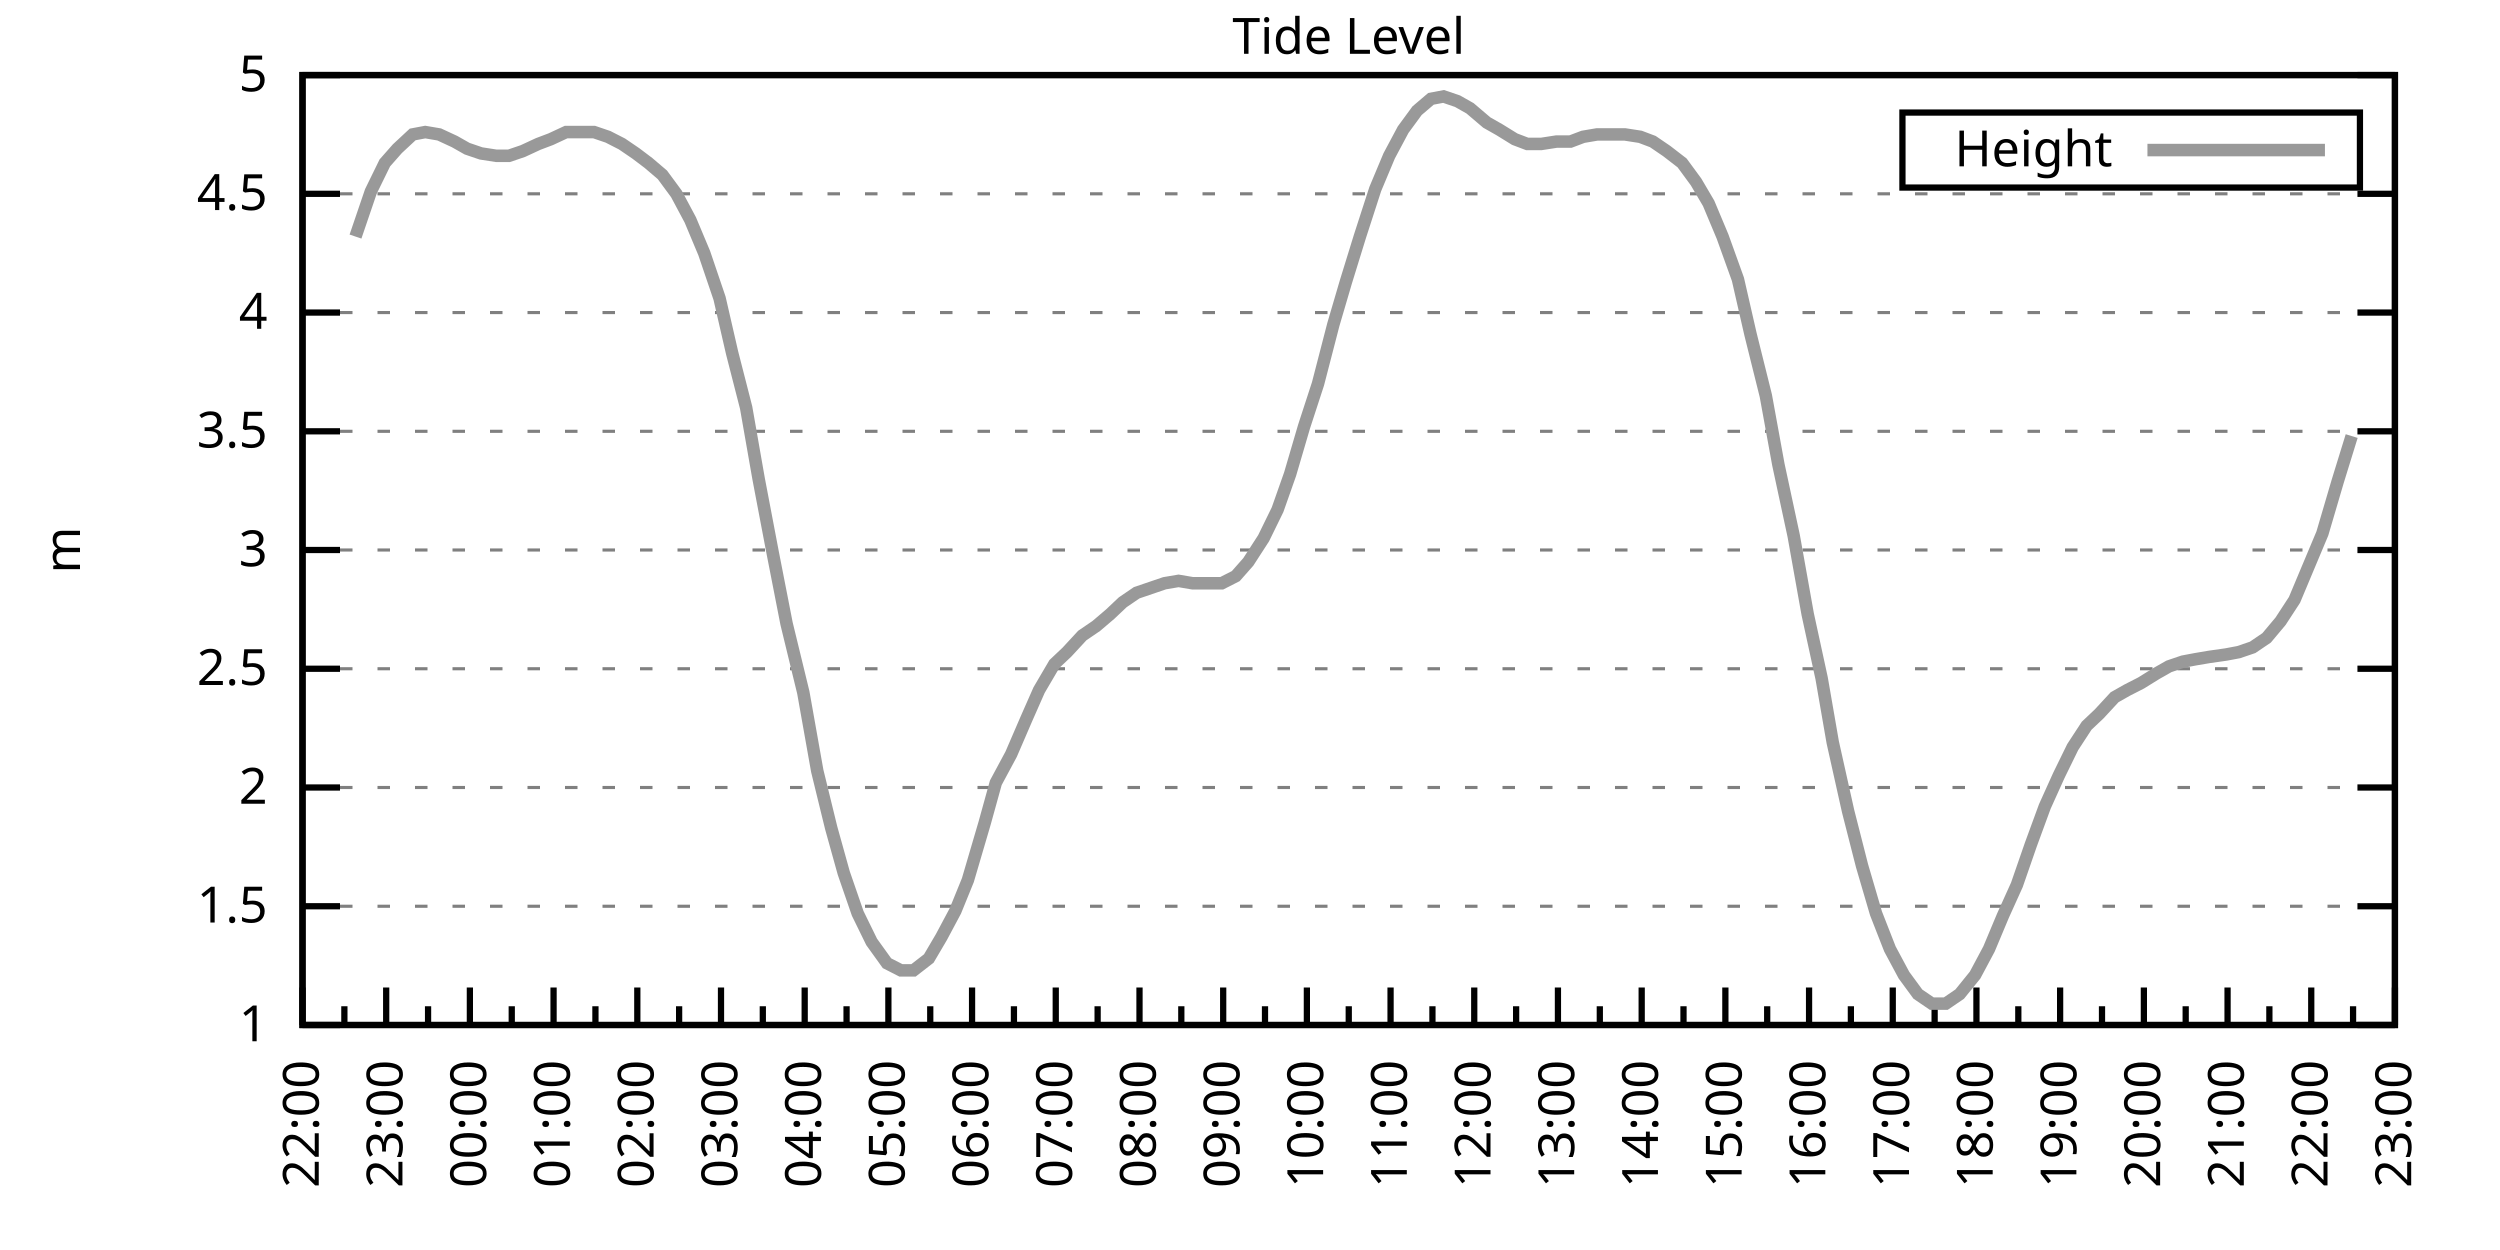
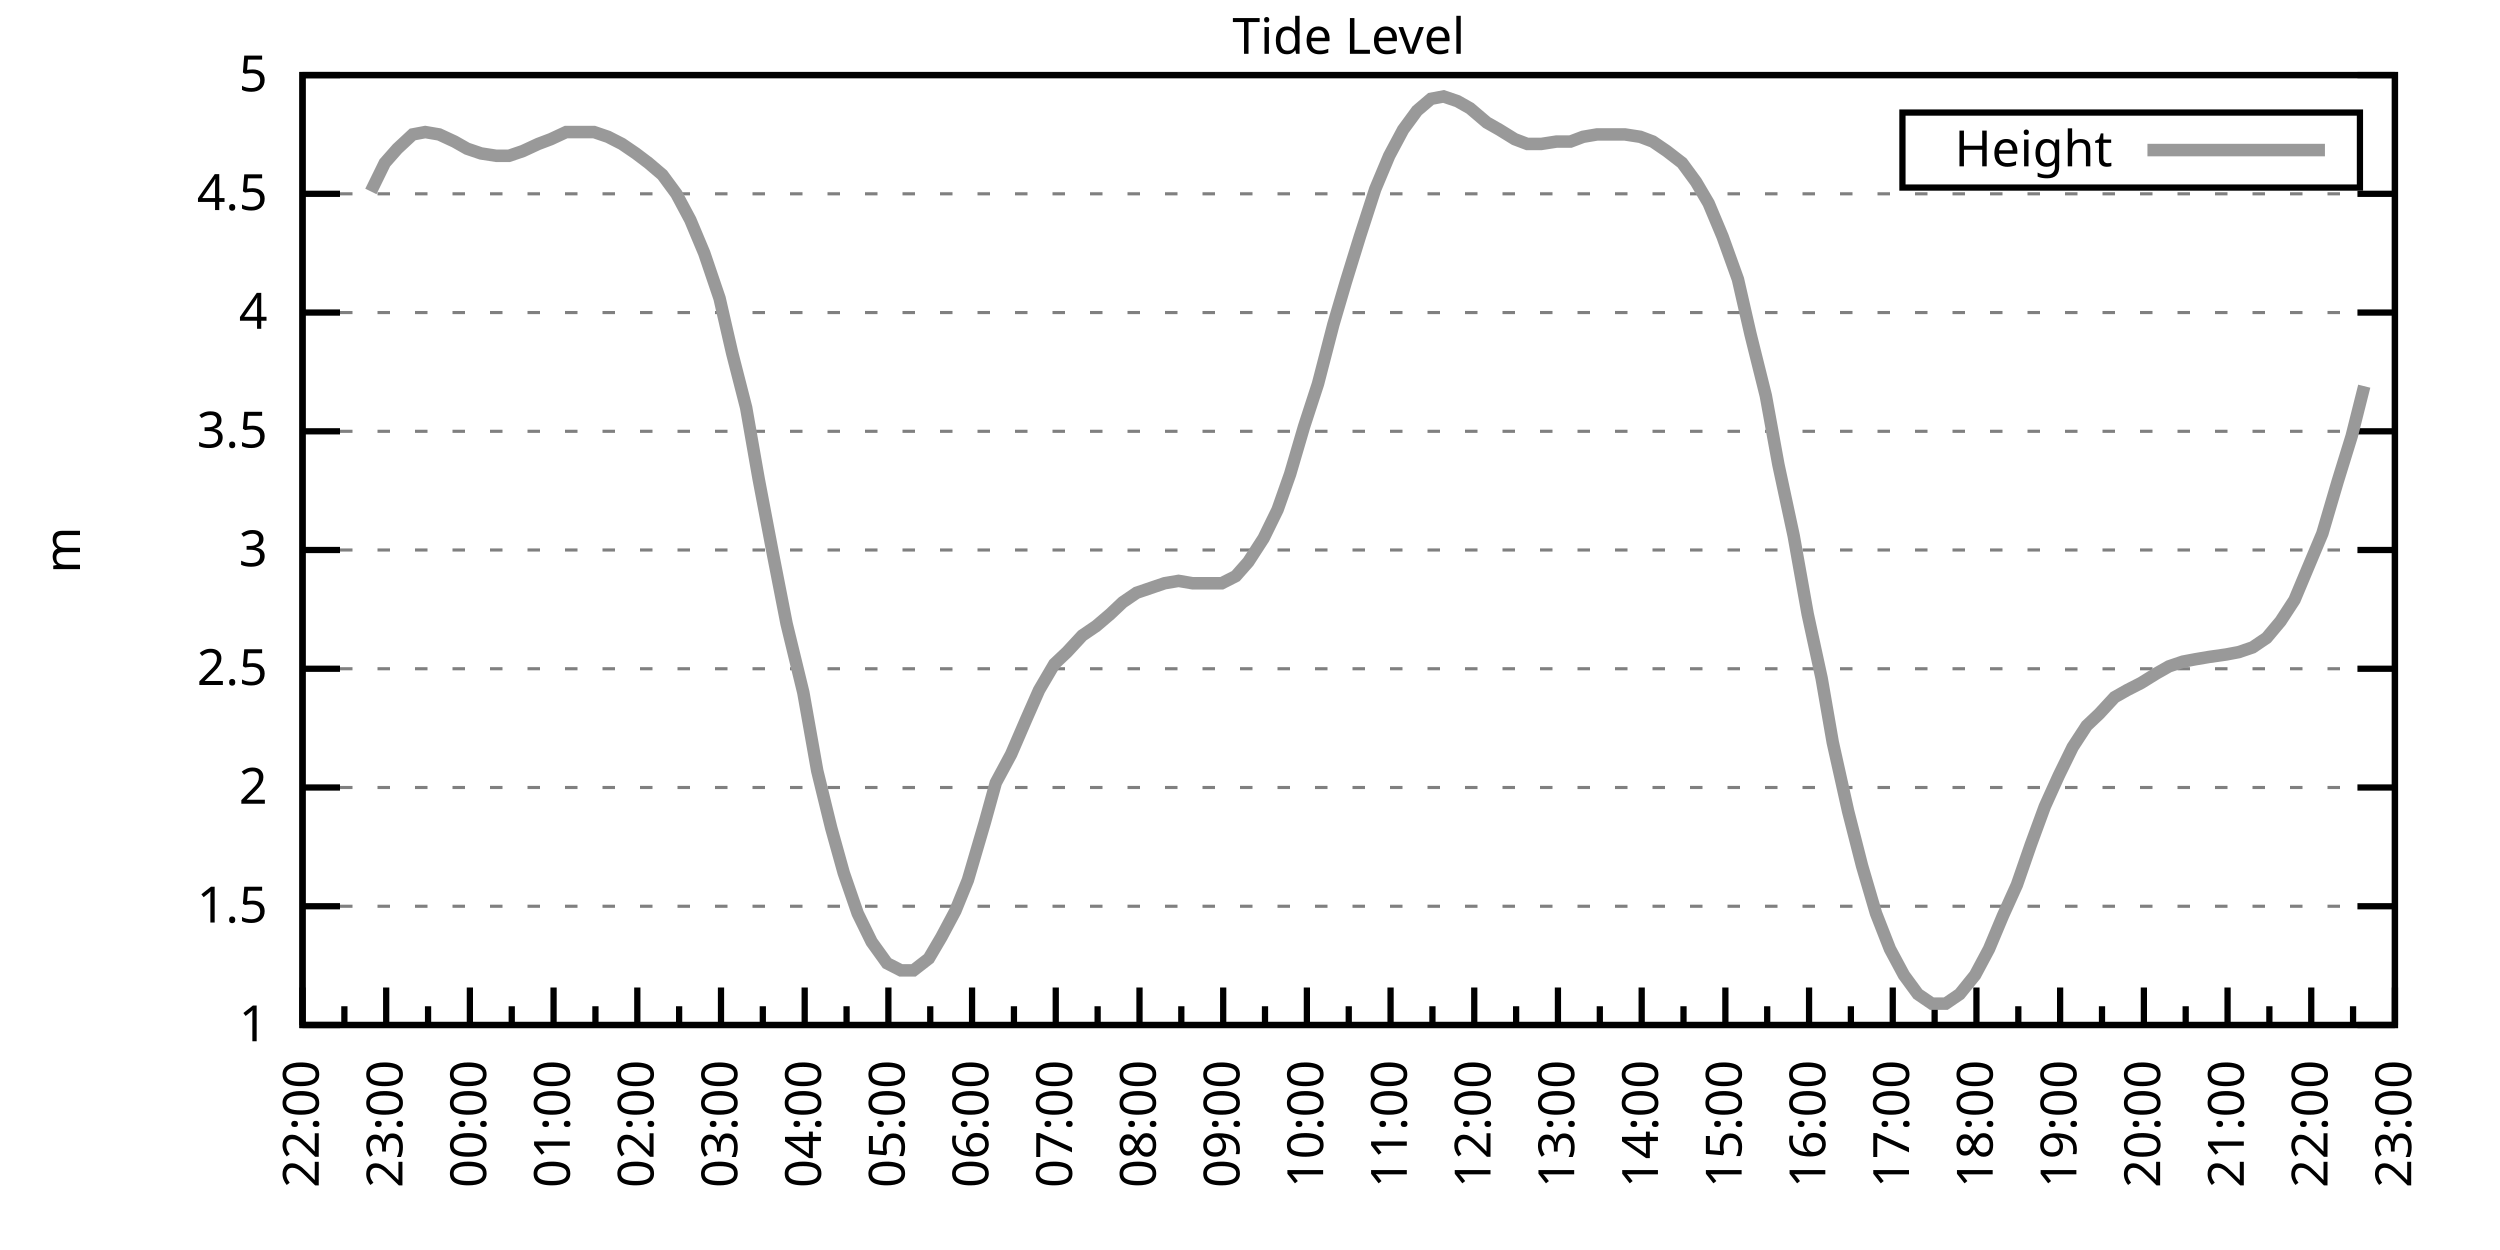
<svg xmlns="http://www.w3.org/2000/svg" xmlns:xlink="http://www.w3.org/1999/xlink" width="400" height="200" viewBox="0 0 400 200">
  <g id="gnuplot_canvas">
    <rect x="0" y="0" width="400" height="200" fill="none" />
    <defs>
      <circle id="gpDot" r="0.5" stroke-width="0.5" stroke="currentColor" />
      <path id="gpPt0" stroke-width="0.333" stroke="currentColor" d="M-1,0 h2 M0,-1 v2" />
      <path id="gpPt1" stroke-width="0.333" stroke="currentColor" d="M-1,-1 L1,1 M1,-1 L-1,1" />
      <path id="gpPt2" stroke-width="0.333" stroke="currentColor" d="M-1,0 L1,0 M0,-1 L0,1 M-1,-1 L1,1 M-1,1 L1,-1" />
      <rect id="gpPt3" stroke-width="0.333" stroke="currentColor" x="-1" y="-1" width="2" height="2" />
      <rect id="gpPt4" stroke-width="0.333" stroke="currentColor" fill="currentColor" x="-1" y="-1" width="2" height="2" />
      <circle id="gpPt5" stroke-width="0.333" stroke="currentColor" cx="0" cy="0" r="1" />
      <use xlink:href="#gpPt5" id="gpPt6" fill="currentColor" stroke="none" />
      <path id="gpPt7" stroke-width="0.333" stroke="currentColor" d="M0,-1.33 L-1.33,0.67 L1.33,0.67 z" />
      <use xlink:href="#gpPt7" id="gpPt8" fill="currentColor" stroke="none" />
      <use xlink:href="#gpPt7" id="gpPt9" stroke="currentColor" transform="rotate(180)" />
      <use xlink:href="#gpPt9" id="gpPt10" fill="currentColor" stroke="none" />
      <use xlink:href="#gpPt3" id="gpPt11" stroke="currentColor" transform="rotate(45)" />
      <use xlink:href="#gpPt11" id="gpPt12" fill="currentColor" stroke="none" />
      <path id="gpPt13" stroke-width="0.333" stroke="currentColor" d="M0,1.330 L1.265,0.411 L0.782,-1.067 L-0.782,-1.076 L-1.265,0.411 z" />
      <use xlink:href="#gpPt13" id="gpPt14" fill="currentColor" stroke="none" />
      <filter id="textbox" filterUnits="objectBoundingBox" x="0" y="0" height="1" width="1">
        <feFlood flood-color="white" flood-opacity="1" result="bgnd" />
        <feComposite in="SourceGraphic" in2="bgnd" operator="atop" />
      </filter>
      <filter id="greybox" filterUnits="objectBoundingBox" x="0" y="0" height="1" width="1">
        <feFlood flood-color="lightgrey" flood-opacity="1" result="grey" />
        <feComposite in="SourceGraphic" in2="grey" operator="atop" />
      </filter>
    </defs>
    <g fill="none" color="white" stroke="currentColor" stroke-width="1.00" stroke-linecap="butt" stroke-linejoin="miter">
</g>
    <g fill="none" color="black" stroke="currentColor" stroke-width="1.00" stroke-linecap="butt" stroke-linejoin="miter">
      <g stroke="none" shape-rendering="crispEdges">
        <polygon fill="rgb(255, 255, 255)" points="48.40,164.00 383.18,164.00 383.18,12.02 48.40,12.02 " />
      </g>
    </g>
    <g fill="none" color="black" stroke="currentColor" stroke-width="1.00" stroke-linecap="butt" stroke-linejoin="miter">
</g>
    <g fill="none" color="black" stroke="black" stroke-width="0.50" stroke-linecap="butt" stroke-linejoin="miter">
</g>
    <g fill="none" color="gray" stroke="currentColor" stroke-width="0.50" stroke-linecap="butt" stroke-linejoin="miter">
      <path stroke="gray" stroke-dasharray="2,4" class="gridline" d="M48.40,164.00 L383.19,164.00  " />
    </g>
    <g fill="none" color="gray" stroke="gray" stroke-width="1.00" stroke-linecap="butt" stroke-linejoin="miter">
</g>
    <g fill="none" color="black" stroke="currentColor" stroke-width="1.00" stroke-linecap="butt" stroke-linejoin="miter">
      <path stroke="black" d="M48.40,164.00 L54.40,164.00 M383.19,164.00 L377.19,164.00  " />
      <g transform="translate(42.80,166.60)" stroke="none" fill="black" font-family="Sans" font-size="8.00" text-anchor="end">
        <text>
          <tspan font-family="Sans"> 1</tspan>
        </text>
      </g>
    </g>
    <g fill="none" color="black" stroke="currentColor" stroke-width="1.00" stroke-linecap="butt" stroke-linejoin="miter">
</g>
    <g fill="none" color="black" stroke="black" stroke-width="0.50" stroke-linecap="butt" stroke-linejoin="miter">
</g>
    <g fill="none" color="gray" stroke="currentColor" stroke-width="0.50" stroke-linecap="butt" stroke-linejoin="miter">
      <path stroke="gray" stroke-dasharray="2,4" class="gridline" d="M48.40,145.00 L383.19,145.00  " />
    </g>
    <g fill="none" color="gray" stroke="gray" stroke-width="1.00" stroke-linecap="butt" stroke-linejoin="miter">
</g>
    <g fill="none" color="black" stroke="currentColor" stroke-width="1.00" stroke-linecap="butt" stroke-linejoin="miter">
      <path stroke="black" d="M48.40,145.00 L54.40,145.00 M383.19,145.00 L377.19,145.00  " />
      <g transform="translate(42.80,147.60)" stroke="none" fill="black" font-family="Sans" font-size="8.00" text-anchor="end">
        <text>
          <tspan font-family="Sans"> 1.5</tspan>
        </text>
      </g>
    </g>
    <g fill="none" color="black" stroke="currentColor" stroke-width="1.00" stroke-linecap="butt" stroke-linejoin="miter">
</g>
    <g fill="none" color="black" stroke="black" stroke-width="0.50" stroke-linecap="butt" stroke-linejoin="miter">
</g>
    <g fill="none" color="gray" stroke="currentColor" stroke-width="0.50" stroke-linecap="butt" stroke-linejoin="miter">
      <path stroke="gray" stroke-dasharray="2,4" class="gridline" d="M48.40,126.00 L383.19,126.00  " />
    </g>
    <g fill="none" color="gray" stroke="gray" stroke-width="1.00" stroke-linecap="butt" stroke-linejoin="miter">
</g>
    <g fill="none" color="black" stroke="currentColor" stroke-width="1.00" stroke-linecap="butt" stroke-linejoin="miter">
      <path stroke="black" d="M48.40,126.00 L54.40,126.00 M383.19,126.00 L377.19,126.00  " />
      <g transform="translate(42.80,128.60)" stroke="none" fill="black" font-family="Sans" font-size="8.00" text-anchor="end">
        <text>
          <tspan font-family="Sans"> 2</tspan>
        </text>
      </g>
    </g>
    <g fill="none" color="black" stroke="currentColor" stroke-width="1.00" stroke-linecap="butt" stroke-linejoin="miter">
</g>
    <g fill="none" color="black" stroke="black" stroke-width="0.50" stroke-linecap="butt" stroke-linejoin="miter">
</g>
    <g fill="none" color="gray" stroke="currentColor" stroke-width="0.50" stroke-linecap="butt" stroke-linejoin="miter">
      <path stroke="gray" stroke-dasharray="2,4" class="gridline" d="M48.40,107.00 L383.19,107.00  " />
    </g>
    <g fill="none" color="gray" stroke="gray" stroke-width="1.00" stroke-linecap="butt" stroke-linejoin="miter">
</g>
    <g fill="none" color="black" stroke="currentColor" stroke-width="1.00" stroke-linecap="butt" stroke-linejoin="miter">
      <path stroke="black" d="M48.40,107.00 L54.40,107.00 M383.19,107.00 L377.19,107.00  " />
      <g transform="translate(42.80,109.60)" stroke="none" fill="black" font-family="Sans" font-size="8.00" text-anchor="end">
        <text>
          <tspan font-family="Sans"> 2.5</tspan>
        </text>
      </g>
    </g>
    <g fill="none" color="black" stroke="currentColor" stroke-width="1.00" stroke-linecap="butt" stroke-linejoin="miter">
</g>
    <g fill="none" color="black" stroke="black" stroke-width="0.50" stroke-linecap="butt" stroke-linejoin="miter">
</g>
    <g fill="none" color="gray" stroke="currentColor" stroke-width="0.50" stroke-linecap="butt" stroke-linejoin="miter">
      <path stroke="gray" stroke-dasharray="2,4" class="gridline" d="M48.40,88.00 L383.19,88.00  " />
    </g>
    <g fill="none" color="gray" stroke="gray" stroke-width="1.00" stroke-linecap="butt" stroke-linejoin="miter">
</g>
    <g fill="none" color="black" stroke="currentColor" stroke-width="1.00" stroke-linecap="butt" stroke-linejoin="miter">
      <path stroke="black" d="M48.40,88.00 L54.40,88.00 M383.19,88.00 L377.19,88.00  " />
      <g transform="translate(42.80,90.60)" stroke="none" fill="black" font-family="Sans" font-size="8.00" text-anchor="end">
        <text>
          <tspan font-family="Sans"> 3</tspan>
        </text>
      </g>
    </g>
    <g fill="none" color="black" stroke="currentColor" stroke-width="1.00" stroke-linecap="butt" stroke-linejoin="miter">
</g>
    <g fill="none" color="black" stroke="black" stroke-width="0.50" stroke-linecap="butt" stroke-linejoin="miter">
</g>
    <g fill="none" color="gray" stroke="currentColor" stroke-width="0.50" stroke-linecap="butt" stroke-linejoin="miter">
      <path stroke="gray" stroke-dasharray="2,4" class="gridline" d="M48.40,69.01 L383.19,69.01  " />
    </g>
    <g fill="none" color="gray" stroke="gray" stroke-width="1.00" stroke-linecap="butt" stroke-linejoin="miter">
</g>
    <g fill="none" color="black" stroke="currentColor" stroke-width="1.00" stroke-linecap="butt" stroke-linejoin="miter">
      <path stroke="black" d="M48.40,69.01 L54.40,69.01 M383.19,69.01 L377.19,69.01  " />
      <g transform="translate(42.80,71.61)" stroke="none" fill="black" font-family="Sans" font-size="8.00" text-anchor="end">
        <text>
          <tspan font-family="Sans"> 3.5</tspan>
        </text>
      </g>
    </g>
    <g fill="none" color="black" stroke="currentColor" stroke-width="1.00" stroke-linecap="butt" stroke-linejoin="miter">
</g>
    <g fill="none" color="black" stroke="black" stroke-width="0.50" stroke-linecap="butt" stroke-linejoin="miter">
</g>
    <g fill="none" color="gray" stroke="currentColor" stroke-width="0.50" stroke-linecap="butt" stroke-linejoin="miter">
      <path stroke="gray" stroke-dasharray="2,4" class="gridline" d="M48.40,50.01 L383.19,50.01  " />
    </g>
    <g fill="none" color="gray" stroke="gray" stroke-width="1.00" stroke-linecap="butt" stroke-linejoin="miter">
</g>
    <g fill="none" color="black" stroke="currentColor" stroke-width="1.00" stroke-linecap="butt" stroke-linejoin="miter">
      <path stroke="black" d="M48.40,50.01 L54.40,50.01 M383.19,50.01 L377.19,50.01  " />
      <g transform="translate(42.80,52.61)" stroke="none" fill="black" font-family="Sans" font-size="8.00" text-anchor="end">
        <text>
          <tspan font-family="Sans"> 4</tspan>
        </text>
      </g>
    </g>
    <g fill="none" color="black" stroke="currentColor" stroke-width="1.00" stroke-linecap="butt" stroke-linejoin="miter">
</g>
    <g fill="none" color="black" stroke="black" stroke-width="0.50" stroke-linecap="butt" stroke-linejoin="miter">
</g>
    <g fill="none" color="gray" stroke="currentColor" stroke-width="0.50" stroke-linecap="butt" stroke-linejoin="miter">
      <path stroke="gray" stroke-dasharray="2,4" class="gridline" d="M48.40,31.01 L383.19,31.01  " />
    </g>
    <g fill="none" color="gray" stroke="gray" stroke-width="1.00" stroke-linecap="butt" stroke-linejoin="miter">
</g>
    <g fill="none" color="black" stroke="currentColor" stroke-width="1.00" stroke-linecap="butt" stroke-linejoin="miter">
      <path stroke="black" d="M48.40,31.01 L54.40,31.01 M383.19,31.01 L377.19,31.01  " />
      <g transform="translate(42.80,33.61)" stroke="none" fill="black" font-family="Sans" font-size="8.00" text-anchor="end">
        <text>
          <tspan font-family="Sans"> 4.5</tspan>
        </text>
      </g>
    </g>
    <g fill="none" color="black" stroke="currentColor" stroke-width="1.00" stroke-linecap="butt" stroke-linejoin="miter">
</g>
    <g fill="none" color="black" stroke="black" stroke-width="0.50" stroke-linecap="butt" stroke-linejoin="miter">
</g>
    <g fill="none" color="gray" stroke="currentColor" stroke-width="0.50" stroke-linecap="butt" stroke-linejoin="miter">
      <path stroke="gray" stroke-dasharray="2,4" class="gridline" d="M48.40,12.01 L383.19,12.01  " />
    </g>
    <g fill="none" color="gray" stroke="gray" stroke-width="1.00" stroke-linecap="butt" stroke-linejoin="miter">
</g>
    <g fill="none" color="black" stroke="currentColor" stroke-width="1.00" stroke-linecap="butt" stroke-linejoin="miter">
      <path stroke="black" d="M48.40,12.01 L54.40,12.01 M383.19,12.01 L377.19,12.01  " />
      <g transform="translate(42.80,14.61)" stroke="none" fill="black" font-family="Sans" font-size="8.00" text-anchor="end">
        <text>
          <tspan font-family="Sans"> 5</tspan>
        </text>
      </g>
    </g>
    <g fill="none" color="black" stroke="currentColor" stroke-width="1.00" stroke-linecap="butt" stroke-linejoin="miter">
      <path stroke="black" d="M48.40,164.00 L48.40,158.00  " />
      <g transform="translate(51.00,169.60) rotate(270)" stroke="none" fill="black" font-family="Sans" font-size="8.00" text-anchor="end">
        <text>
          <tspan font-family="Sans">22:00</tspan>
        </text>
      </g>
    </g>
    <g fill="none" color="black" stroke="currentColor" stroke-width="1.00" stroke-linecap="butt" stroke-linejoin="miter">
      <path stroke="black" d="M55.10,164.00 L55.10,161.00 M61.79,164.00 L61.79,158.00  " />
      <g transform="translate(64.39,169.60) rotate(270)" stroke="none" fill="black" font-family="Sans" font-size="8.00" text-anchor="end">
        <text>
          <tspan font-family="Sans">23:00</tspan>
        </text>
      </g>
    </g>
    <g fill="none" color="black" stroke="currentColor" stroke-width="1.00" stroke-linecap="butt" stroke-linejoin="miter">
      <path stroke="black" d="M68.49,164.00 L68.49,161.00 M75.18,164.00 L75.18,158.00  " />
      <g transform="translate(77.78,169.60) rotate(270)" stroke="none" fill="black" font-family="Sans" font-size="8.00" text-anchor="end">
        <text>
          <tspan font-family="Sans">00:00</tspan>
        </text>
      </g>
    </g>
    <g fill="none" color="black" stroke="currentColor" stroke-width="1.00" stroke-linecap="butt" stroke-linejoin="miter">
      <path stroke="black" d="M81.88,164.00 L81.88,161.00 M88.57,164.00 L88.57,158.00  " />
      <g transform="translate(91.17,169.60) rotate(270)" stroke="none" fill="black" font-family="Sans" font-size="8.00" text-anchor="end">
        <text>
          <tspan font-family="Sans">01:00</tspan>
        </text>
      </g>
    </g>
    <g fill="none" color="black" stroke="currentColor" stroke-width="1.00" stroke-linecap="butt" stroke-linejoin="miter">
      <path stroke="black" d="M95.27,164.00 L95.27,161.00 M101.97,164.00 L101.97,158.00  " />
      <g transform="translate(104.57,169.60) rotate(270)" stroke="none" fill="black" font-family="Sans" font-size="8.00" text-anchor="end">
        <text>
          <tspan font-family="Sans">02:00</tspan>
        </text>
      </g>
    </g>
    <g fill="none" color="black" stroke="currentColor" stroke-width="1.00" stroke-linecap="butt" stroke-linejoin="miter">
      <path stroke="black" d="M108.66,164.00 L108.66,161.00 M115.36,164.00 L115.36,158.00  " />
      <g transform="translate(117.96,169.60) rotate(270)" stroke="none" fill="black" font-family="Sans" font-size="8.00" text-anchor="end">
        <text>
          <tspan font-family="Sans">03:00</tspan>
        </text>
      </g>
    </g>
    <g fill="none" color="black" stroke="currentColor" stroke-width="1.00" stroke-linecap="butt" stroke-linejoin="miter">
      <path stroke="black" d="M122.05,164.00 L122.05,161.00 M128.75,164.00 L128.75,158.00  " />
      <g transform="translate(131.35,169.60) rotate(270)" stroke="none" fill="black" font-family="Sans" font-size="8.00" text-anchor="end">
        <text>
          <tspan font-family="Sans">04:00</tspan>
        </text>
      </g>
    </g>
    <g fill="none" color="black" stroke="currentColor" stroke-width="1.00" stroke-linecap="butt" stroke-linejoin="miter">
      <path stroke="black" d="M135.45,164.00 L135.45,161.00 M142.14,164.00 L142.14,158.00  " />
      <g transform="translate(144.74,169.60) rotate(270)" stroke="none" fill="black" font-family="Sans" font-size="8.00" text-anchor="end">
        <text>
          <tspan font-family="Sans">05:00</tspan>
        </text>
      </g>
    </g>
    <g fill="none" color="black" stroke="currentColor" stroke-width="1.00" stroke-linecap="butt" stroke-linejoin="miter">
      <path stroke="black" d="M148.84,164.00 L148.84,161.00 M155.53,164.00 L155.53,158.00  " />
      <g transform="translate(158.13,169.60) rotate(270)" stroke="none" fill="black" font-family="Sans" font-size="8.00" text-anchor="end">
        <text>
          <tspan font-family="Sans">06:00</tspan>
        </text>
      </g>
    </g>
    <g fill="none" color="black" stroke="currentColor" stroke-width="1.00" stroke-linecap="butt" stroke-linejoin="miter">
      <path stroke="black" d="M162.23,164.00 L162.23,161.00 M168.92,164.00 L168.92,158.00  " />
      <g transform="translate(171.52,169.60) rotate(270)" stroke="none" fill="black" font-family="Sans" font-size="8.00" text-anchor="end">
        <text>
          <tspan font-family="Sans">07:00</tspan>
        </text>
      </g>
    </g>
    <g fill="none" color="black" stroke="currentColor" stroke-width="1.00" stroke-linecap="butt" stroke-linejoin="miter">
      <path stroke="black" d="M175.62,164.00 L175.62,161.00 M182.32,164.00 L182.32,158.00  " />
      <g transform="translate(184.92,169.60) rotate(270)" stroke="none" fill="black" font-family="Sans" font-size="8.00" text-anchor="end">
        <text>
          <tspan font-family="Sans">08:00</tspan>
        </text>
      </g>
    </g>
    <g fill="none" color="black" stroke="currentColor" stroke-width="1.00" stroke-linecap="butt" stroke-linejoin="miter">
      <path stroke="black" d="M189.01,164.00 L189.01,161.00 M195.71,164.00 L195.71,158.00  " />
      <g transform="translate(198.31,169.60) rotate(270)" stroke="none" fill="black" font-family="Sans" font-size="8.00" text-anchor="end">
        <text>
          <tspan font-family="Sans">09:00</tspan>
        </text>
      </g>
    </g>
    <g fill="none" color="black" stroke="currentColor" stroke-width="1.00" stroke-linecap="butt" stroke-linejoin="miter">
      <path stroke="black" d="M202.40,164.00 L202.40,161.00 M209.10,164.00 L209.10,158.00  " />
      <g transform="translate(211.70,169.60) rotate(270)" stroke="none" fill="black" font-family="Sans" font-size="8.00" text-anchor="end">
        <text>
          <tspan font-family="Sans">10:00</tspan>
        </text>
      </g>
    </g>
    <g fill="none" color="black" stroke="currentColor" stroke-width="1.00" stroke-linecap="butt" stroke-linejoin="miter">
      <path stroke="black" d="M215.80,164.00 L215.80,161.00 M222.49,164.00 L222.49,158.00  " />
      <g transform="translate(225.09,169.60) rotate(270)" stroke="none" fill="black" font-family="Sans" font-size="8.00" text-anchor="end">
        <text>
          <tspan font-family="Sans">11:00</tspan>
        </text>
      </g>
    </g>
    <g fill="none" color="black" stroke="currentColor" stroke-width="1.00" stroke-linecap="butt" stroke-linejoin="miter">
      <path stroke="black" d="M229.19,164.00 L229.19,161.00 M235.88,164.00 L235.88,158.00  " />
      <g transform="translate(238.48,169.60) rotate(270)" stroke="none" fill="black" font-family="Sans" font-size="8.00" text-anchor="end">
        <text>
          <tspan font-family="Sans">12:00</tspan>
        </text>
      </g>
    </g>
    <g fill="none" color="black" stroke="currentColor" stroke-width="1.00" stroke-linecap="butt" stroke-linejoin="miter">
      <path stroke="black" d="M242.58,164.00 L242.58,161.00 M249.27,164.00 L249.27,158.00  " />
      <g transform="translate(251.87,169.60) rotate(270)" stroke="none" fill="black" font-family="Sans" font-size="8.00" text-anchor="end">
        <text>
          <tspan font-family="Sans">13:00</tspan>
        </text>
      </g>
    </g>
    <g fill="none" color="black" stroke="currentColor" stroke-width="1.00" stroke-linecap="butt" stroke-linejoin="miter">
      <path stroke="black" d="M255.97,164.00 L255.97,161.00 M262.67,164.00 L262.67,158.00  " />
      <g transform="translate(265.27,169.60) rotate(270)" stroke="none" fill="black" font-family="Sans" font-size="8.00" text-anchor="end">
        <text>
          <tspan font-family="Sans">14:00</tspan>
        </text>
      </g>
    </g>
    <g fill="none" color="black" stroke="currentColor" stroke-width="1.00" stroke-linecap="butt" stroke-linejoin="miter">
      <path stroke="black" d="M269.36,164.00 L269.36,161.00 M276.06,164.00 L276.06,158.00  " />
      <g transform="translate(278.66,169.60) rotate(270)" stroke="none" fill="black" font-family="Sans" font-size="8.00" text-anchor="end">
        <text>
          <tspan font-family="Sans">15:00</tspan>
        </text>
      </g>
    </g>
    <g fill="none" color="black" stroke="currentColor" stroke-width="1.00" stroke-linecap="butt" stroke-linejoin="miter">
      <path stroke="black" d="M282.75,164.00 L282.75,161.00 M289.45,164.00 L289.45,158.00  " />
      <g transform="translate(292.05,169.60) rotate(270)" stroke="none" fill="black" font-family="Sans" font-size="8.00" text-anchor="end">
        <text>
          <tspan font-family="Sans">16:00</tspan>
        </text>
      </g>
    </g>
    <g fill="none" color="black" stroke="currentColor" stroke-width="1.00" stroke-linecap="butt" stroke-linejoin="miter">
      <path stroke="black" d="M296.14,164.00 L296.14,161.00 M302.84,164.00 L302.84,158.00  " />
      <g transform="translate(305.44,169.60) rotate(270)" stroke="none" fill="black" font-family="Sans" font-size="8.00" text-anchor="end">
        <text>
          <tspan font-family="Sans">17:00</tspan>
        </text>
      </g>
    </g>
    <g fill="none" color="black" stroke="currentColor" stroke-width="1.00" stroke-linecap="butt" stroke-linejoin="miter">
      <path stroke="black" d="M309.54,164.00 L309.54,161.00 M316.23,164.00 L316.23,158.00  " />
      <g transform="translate(318.83,169.60) rotate(270)" stroke="none" fill="black" font-family="Sans" font-size="8.00" text-anchor="end">
        <text>
          <tspan font-family="Sans">18:00</tspan>
        </text>
      </g>
    </g>
    <g fill="none" color="black" stroke="currentColor" stroke-width="1.00" stroke-linecap="butt" stroke-linejoin="miter">
      <path stroke="black" d="M322.93,164.00 L322.93,161.00 M329.62,164.00 L329.62,158.00  " />
      <g transform="translate(332.22,169.60) rotate(270)" stroke="none" fill="black" font-family="Sans" font-size="8.00" text-anchor="end">
        <text>
          <tspan font-family="Sans">19:00</tspan>
        </text>
      </g>
    </g>
    <g fill="none" color="black" stroke="currentColor" stroke-width="1.00" stroke-linecap="butt" stroke-linejoin="miter">
      <path stroke="black" d="M336.32,164.00 L336.32,161.00 M343.02,164.00 L343.02,158.00  " />
      <g transform="translate(345.62,169.60) rotate(270)" stroke="none" fill="black" font-family="Sans" font-size="8.00" text-anchor="end">
        <text>
          <tspan font-family="Sans">20:00</tspan>
        </text>
      </g>
    </g>
    <g fill="none" color="black" stroke="currentColor" stroke-width="1.00" stroke-linecap="butt" stroke-linejoin="miter">
      <path stroke="black" d="M349.71,164.00 L349.71,161.00 M356.41,164.00 L356.41,158.00  " />
      <g transform="translate(359.01,169.60) rotate(270)" stroke="none" fill="black" font-family="Sans" font-size="8.00" text-anchor="end">
        <text>
          <tspan font-family="Sans">21:00</tspan>
        </text>
      </g>
    </g>
    <g fill="none" color="black" stroke="currentColor" stroke-width="1.00" stroke-linecap="butt" stroke-linejoin="miter">
      <path stroke="black" d="M363.10,164.00 L363.10,161.00 M369.80,164.00 L369.80,158.00  " />
      <g transform="translate(372.40,169.60) rotate(270)" stroke="none" fill="black" font-family="Sans" font-size="8.00" text-anchor="end">
        <text>
          <tspan font-family="Sans">22:00</tspan>
        </text>
      </g>
    </g>
    <g fill="none" color="black" stroke="currentColor" stroke-width="1.00" stroke-linecap="butt" stroke-linejoin="miter">
      <path stroke="black" d="M376.49,164.00 L376.49,161.00 M383.19,164.00 L383.19,158.00  " />
      <g transform="translate(385.79,169.60) rotate(270)" stroke="none" fill="black" font-family="Sans" font-size="8.00" text-anchor="end">
        <text>
          <tspan font-family="Sans">23:00</tspan>
        </text>
      </g>
    </g>
    <g fill="none" color="black" stroke="currentColor" stroke-width="1.00" stroke-linecap="butt" stroke-linejoin="miter">
</g>
    <g fill="none" color="black" stroke="currentColor" stroke-width="1.00" stroke-linecap="butt" stroke-linejoin="miter">
      <path stroke="black" d="M48.40,12.01 L48.40,164.00 L383.19,164.00 L383.19,12.01 L48.40,12.01 Z  " />
    </g>
    <g fill="none" color="black" stroke="currentColor" stroke-width="1.00" stroke-linecap="butt" stroke-linejoin="miter">
      <g transform="translate(12.80,88.01) rotate(270)" stroke="none" fill="black" font-family="Sans" font-size="8.00" text-anchor="middle">
        <text>
          <tspan font-family="Sans">m</tspan>
        </text>
      </g>
    </g>
    <g fill="none" color="black" stroke="currentColor" stroke-width="1.00" stroke-linecap="butt" stroke-linejoin="miter">
</g>
    <g fill="none" color="black" stroke="currentColor" stroke-width="1.00" stroke-linecap="butt" stroke-linejoin="miter">
      <path stroke="black" d="M304.39,30.01 L304.39,18.01 L377.59,18.01 L377.59,30.01 L304.39,30.01 Z  " />
    </g>
    <g id="Tide_level_plot_1">
      <g fill="none" color="white" stroke="black" stroke-width="2.00" stroke-linecap="butt" stroke-linejoin="miter">
</g>
      <g fill="none" color="black" stroke="currentColor" stroke-width="2.00" stroke-linecap="butt" stroke-linejoin="miter">
        <g transform="translate(337.99,26.61)" stroke="none" fill="black" font-family="Sans" font-size="8.00" text-anchor="end">
          <text>
            <tspan font-family="Sans">Height</tspan>
          </text>
        </g>
      </g>
      <g fill="none" color="black" stroke="currentColor" stroke-width="2.00" stroke-linecap="butt" stroke-linejoin="miter">
-         <path stroke="rgb(153, 153, 153)" d="M343.59,24.01 L371.99,24.01 M56.88,37.85 L59.34,30.63 L61.57,26.07 L63.58,23.79 L66.03,21.51 L68.04,21.13   L70.27,21.51 L72.73,22.65 L74.74,23.79 L76.97,24.55 L79.42,24.93 L81.43,24.93 L83.66,24.17 L86.12,23.03   L88.13,22.27 L90.58,21.13 L92.82,21.13 L95.05,21.13 L97.28,21.89 L99.51,23.03 L101.74,24.55 L103.75,26.07   L105.98,27.97 L108.22,31.01 L110.45,35.19 L112.68,40.51 L115.13,47.73 L117.14,56.47 L119.38,65.21 L121.38,76.61   L123.62,88.38 L125.85,99.78 L128.53,110.80 L130.76,123.34 L132.99,132.46 L135.00,139.68 L137.23,146.14 L139.46,150.70   L141.92,154.12 L144.15,155.26 L146.16,155.26 L148.61,153.36 L150.62,149.94 L152.85,145.76 L154.86,140.82 L157.54,131.70   L159.33,125.24 L161.78,120.68 L164.24,114.98 L166.25,110.42 L168.70,106.24 L170.71,104.34 L173.17,101.68 L175.40,100.16   L177.63,98.26 L179.64,96.36 L181.87,94.84 L184.10,94.08 L186.33,93.32 L188.57,92.94 L190.80,93.32 L193.25,93.32   L195.48,93.32 L197.72,92.18 L199.73,89.90 L202.18,86.11 L204.41,81.55 L206.42,75.85 L208.65,68.25 L210.88,61.41   L213.34,51.91 L215.35,45.07 L217.58,37.85 L220.04,30.25 L222.27,24.93 L224.50,20.75 L226.73,17.71 L228.96,15.81   L230.97,15.43 L233.20,16.19 L235.21,17.33 L237.89,19.61 L239.90,20.75 L242.36,22.27 L244.36,23.03 L246.60,23.03   L249.05,22.65 L251.28,22.65 L253.29,21.89 L255.52,21.51 L257.98,21.51 L259.99,21.51 L262.44,21.89 L264.45,22.65   L266.68,24.17 L269.14,26.07 L271.37,29.11 L273.38,32.53 L275.61,37.85 L278.07,44.69 L280.07,53.43 L282.53,63.31   L284.54,74.33 L286.99,85.73 L289.23,98.26 L291.46,108.52 L293.24,118.78 L295.70,129.80 L297.93,138.54 L300.16,146.14   L302.39,151.84 L304.63,156.02 L306.86,159.06 L309.09,160.58 L311.32,160.58 L313.55,159.06 L316.01,156.02 L318.24,151.84   L320.47,146.52 L322.70,141.58 L324.94,135.12 L327.17,129.04 L329.40,124.10 L331.63,119.54 L333.86,116.12 L335.87,114.22   L338.33,111.56 L340.34,110.42 L342.57,109.28 L345.02,107.76 L347.03,106.62 L349.26,105.86 L351.27,105.48 L353.51,105.10   L356.18,104.72 L358.19,104.34 L360.42,103.58 L362.66,102.06 L364.89,99.40 L367.12,95.98 L369.35,90.66 L371.58,85.35   L374.04,76.99 L376.27,69.77  " />
+         <path stroke="rgb(153, 153, 153)" d="M343.59,24.01 L371.99,24.01 M59.34,30.63 L61.57,26.07 L63.58,23.79 L66.03,21.51 L68.04,21.13 L70.27,21.51   L72.73,22.65 L74.74,23.79 L76.97,24.55 L79.42,24.93 L81.43,24.93 L83.66,24.17 L86.12,23.03 L88.13,22.27   L90.58,21.13 L92.82,21.13 L95.05,21.13 L97.28,21.89 L99.51,23.03 L101.74,24.55 L103.75,26.07 L105.98,27.97   L108.22,31.01 L110.45,35.19 L112.68,40.51 L115.13,47.73 L117.14,56.47 L119.38,65.21 L121.38,76.61 L123.62,88.38   L125.85,99.78 L128.53,110.80 L130.76,123.34 L132.99,132.46 L135.00,139.68 L137.23,146.14 L139.46,150.70 L141.92,154.12   L144.15,155.26 L146.16,155.26 L148.61,153.36 L150.62,149.94 L152.85,145.76 L154.86,140.82 L157.54,131.70 L159.33,125.24   L161.78,120.68 L164.24,114.98 L166.25,110.42 L168.70,106.24 L170.71,104.34 L173.17,101.68 L175.40,100.16 L177.63,98.26   L179.64,96.36 L181.87,94.84 L184.10,94.08 L186.33,93.32 L188.57,92.94 L190.80,93.32 L193.25,93.32 L195.48,93.32   L197.72,92.18 L199.73,89.90 L202.18,86.11 L204.41,81.55 L206.42,75.85 L208.65,68.25 L210.88,61.41 L213.34,51.91   L215.35,45.07 L217.58,37.85 L220.04,30.25 L222.27,24.93 L224.50,20.75 L226.73,17.71 L228.96,15.81 L230.97,15.43   L233.20,16.19 L235.21,17.33 L237.89,19.61 L239.90,20.75 L242.36,22.27 L244.36,23.03 L246.60,23.03 L249.05,22.65   L251.28,22.65 L253.29,21.89 L255.52,21.51 L257.98,21.51 L259.99,21.51 L262.44,21.89 L264.45,22.65 L266.68,24.17   L269.14,26.07 L271.37,29.11 L273.38,32.53 L275.61,37.85 L278.07,44.69 L280.07,53.43 L282.53,63.31 L284.54,74.33   L286.99,85.73 L289.23,98.26 L291.46,108.52 L293.24,118.78 L295.70,129.80 L297.93,138.54 L300.16,146.14 L302.39,151.84   L304.63,156.02 L306.86,159.06 L309.09,160.58 L311.32,160.58 L313.55,159.06 L316.01,156.02 L318.24,151.84 L320.47,146.52   L322.70,141.58 L324.94,135.12 L327.17,129.04 L329.40,124.10 L331.63,119.54 L333.86,116.12 L335.87,114.22 L338.33,111.56   L340.34,110.42 L342.57,109.28 L345.02,107.76 L347.03,106.62 L349.26,105.86 L351.27,105.48 L353.51,105.10 L356.18,104.72   L358.19,104.34 L360.42,103.58 L362.66,102.06 L364.89,99.40 L367.12,95.98 L369.35,90.66 L371.58,85.35 L374.04,76.99   L376.27,69.77 L378.28,61.79  " />
      </g>
    </g>
    <g fill="none" color="black" stroke="currentColor" stroke-width="2.00" stroke-linecap="butt" stroke-linejoin="miter">
</g>
    <g fill="none" color="black" stroke="black" stroke-width="1.00" stroke-linecap="butt" stroke-linejoin="miter">
</g>
    <g fill="none" color="black" stroke="currentColor" stroke-width="1.00" stroke-linecap="butt" stroke-linejoin="miter">
      <path stroke="black" d="M48.40,12.01 L48.40,164.00 L383.19,164.00 L383.19,12.01 L48.40,12.01 Z  " />
    </g>
    <g fill="none" color="black" stroke="currentColor" stroke-width="1.00" stroke-linecap="butt" stroke-linejoin="miter">
      <g transform="translate(215.79,8.61)" stroke="none" fill="black" font-family="Sans" font-size="8.00" text-anchor="middle">
        <text>
          <tspan font-family="Sans">Tide Level</tspan>
        </text>
      </g>
    </g>
    <g fill="none" color="black" stroke="currentColor" stroke-width="1.00" stroke-linecap="butt" stroke-linejoin="miter">
</g>
  </g>
</svg>
